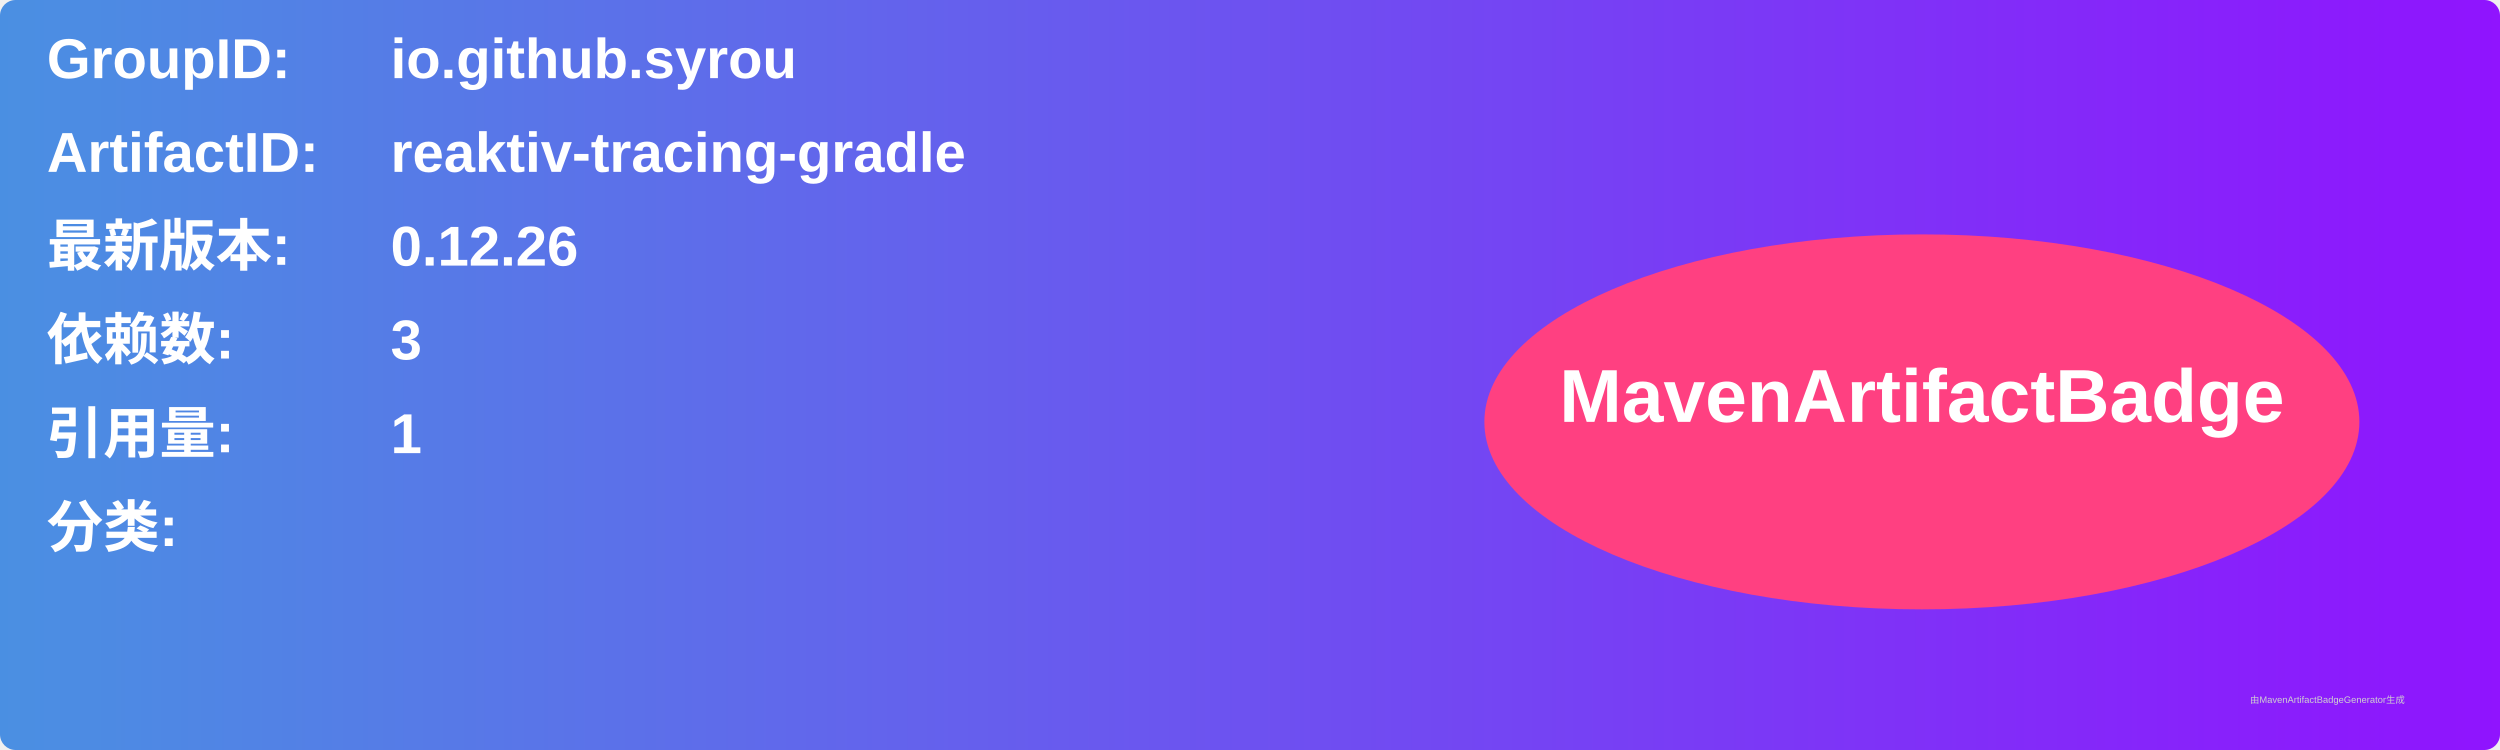
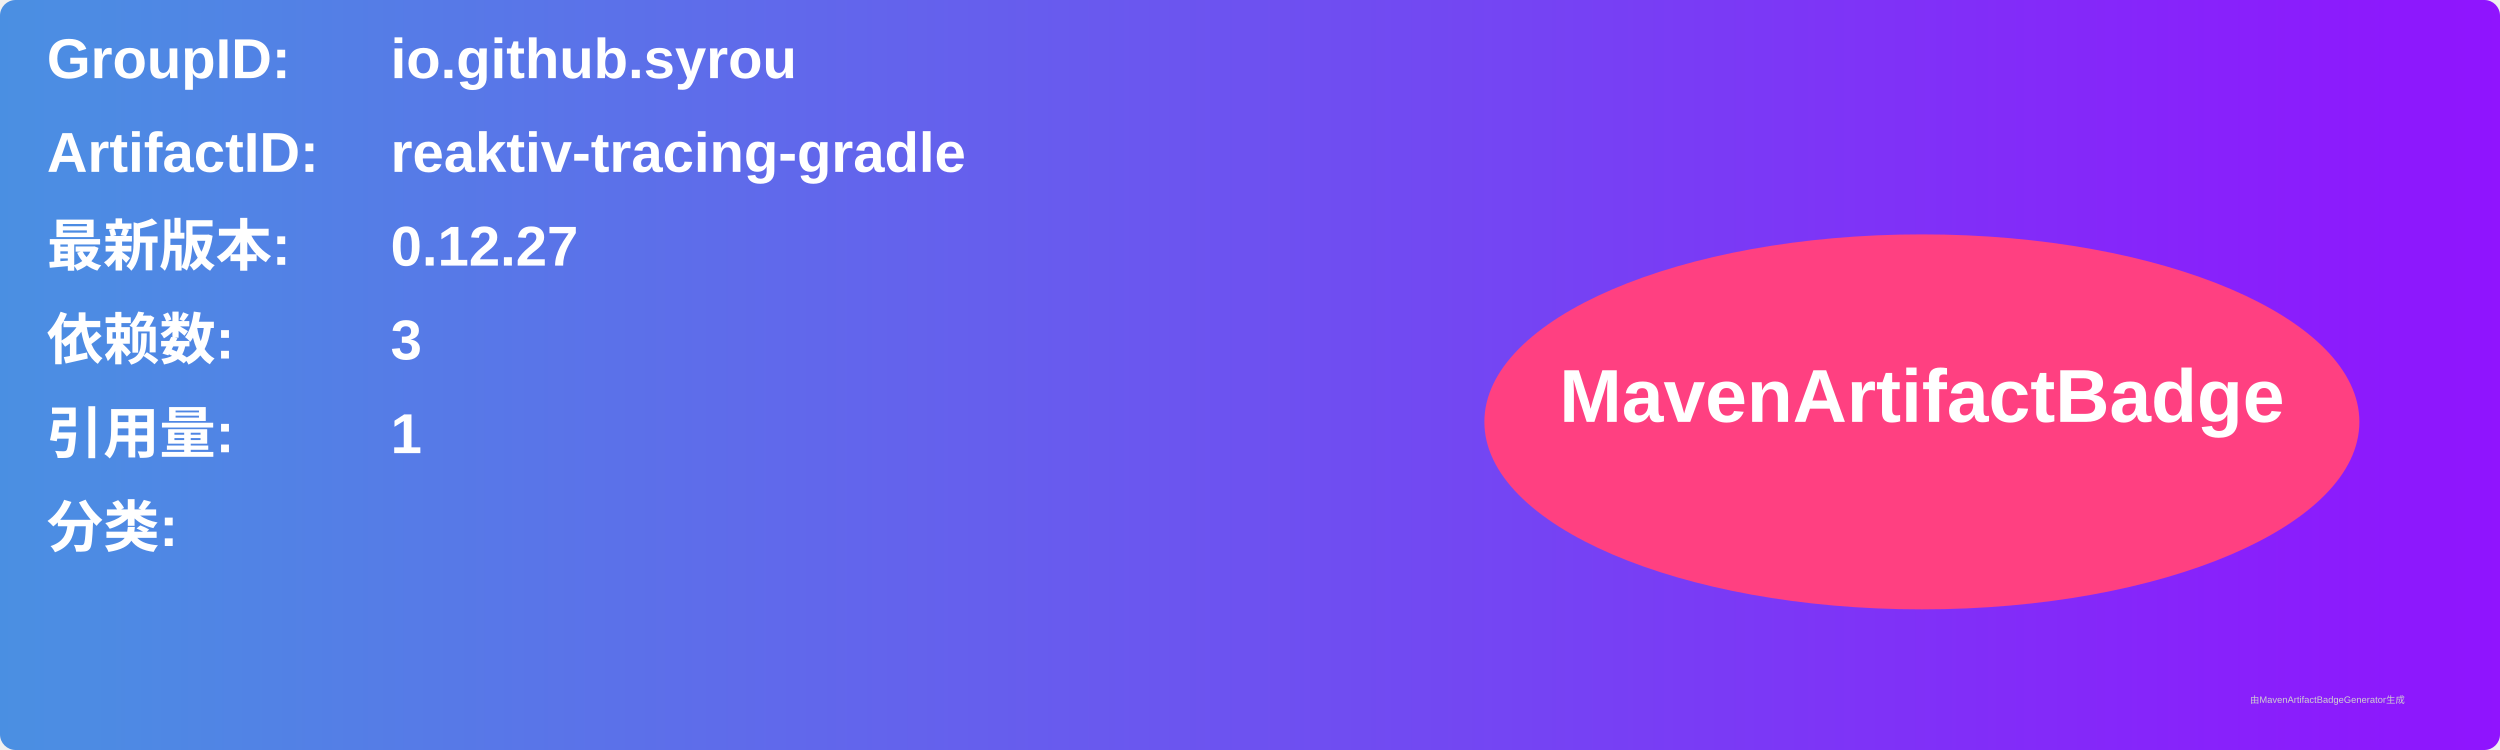
<svg xmlns="http://www.w3.org/2000/svg" width="800" height="240" viewBox="0 0 800 240">
  <linearGradient id="grad" x1="0%" y1="0%" x2="100%" y2="0%">
    <stop offset="0%" stop-color="#4a90e2" />
    <stop offset="100%" stop-color="#9013fe" />
  </linearGradient>
  <rect width="100%" height="100%" rx="5" ry="5" fill="url(#grad)" />
  <g transform="translate(15, 15)">
    <text x="0" y="10" font-family="Arial" font-size="18" fill="white" font-weight="bold" width="260">GroupID:</text>
    <text x="110" y="10" font-family="Arial" font-size="18" fill="white" font-weight="bold" width="460">io.github.syrou</text>
    <text x="0" y="40" font-family="Arial" font-size="18" fill="white" font-weight="bold" width="260">ArtifactID:</text>
    <text x="110" y="40" font-family="Arial" font-size="18" fill="white" font-weight="bold" width="460">reaktiv-tracing-gradle</text>
    <text x="0" y="70" font-family="Arial" font-size="18" fill="white" font-weight="bold">最新版本:</text>
    <text x="110" y="70" font-family="Arial" font-size="18" fill="white" font-weight="bold">
-       <tspan font-weight="bold">0.12.26</tspan>
+       <tspan font-weight="bold">0.12.27</tspan>
    </text>
    <text x="0" y="100" font-family="Arial" font-size="18" fill="white" font-weight="bold">依赖数: </text>
    <text x="110" y="100" font-family="Arial" font-size="18" fill="white">
      <tspan font-weight="bold">3</tspan>
    </text>
    <text x="0" y="130" font-family="Arial" font-size="18" fill="white" font-weight="bold">引用量: </text>
    <text x="110" y="130" font-family="Arial" font-size="18" fill="white">
      <tspan font-weight="bold">1</tspan>
    </text>
    <text x="0" y="160" font-family="Arial" font-size="18" fill="white" font-weight="bold">分类:</text>
    <text x="10" y="190" font-family="Arial" font-size="10" fill="white">
      <tspan font-weight="bold" />
    </text>
    <ellipse cx="600" cy="120" rx="140" ry="60" fill="#ff4081" />
    <text x="600" y="120" text-anchor="middle" font-family="Arial" font-size="24" fill="white" font-weight="bold">MavenArtifactBadge</text>
  </g>
  <text x="720" y="225" font-family="Arial" font-size="3" fill="#d0d0d0">由MavenArtifactBadgeGenerator生成</text>
</svg>
